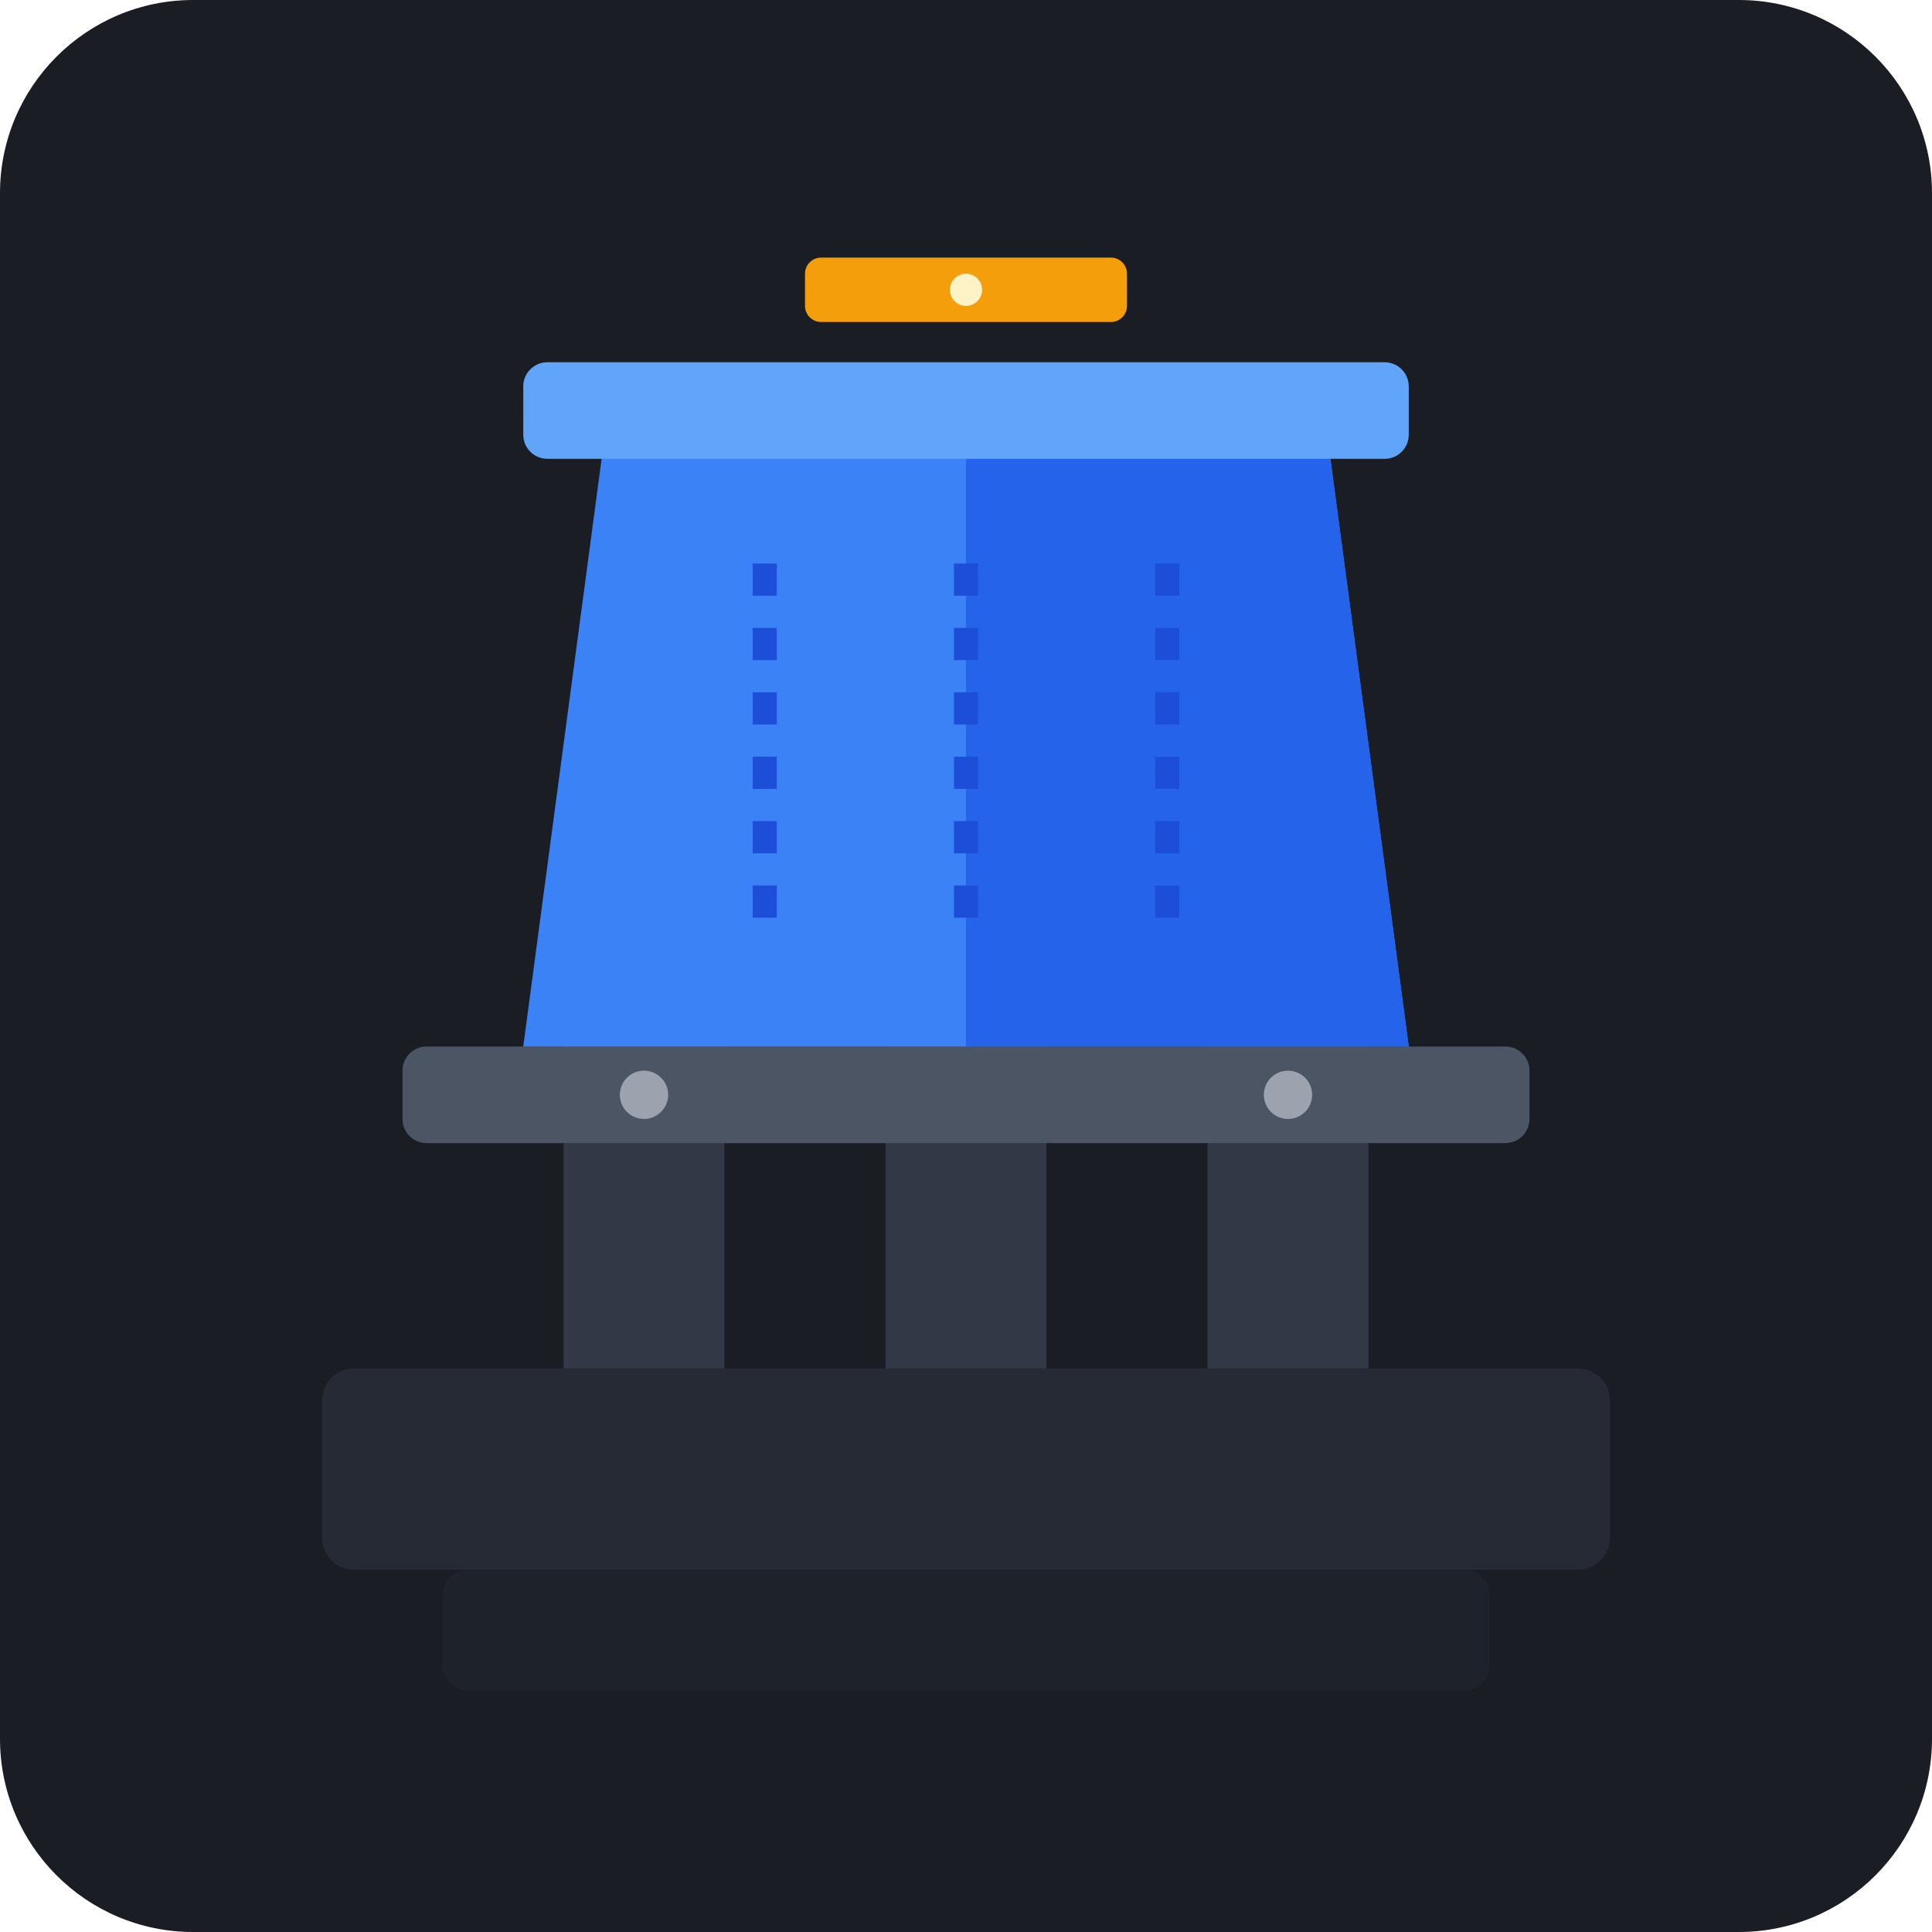
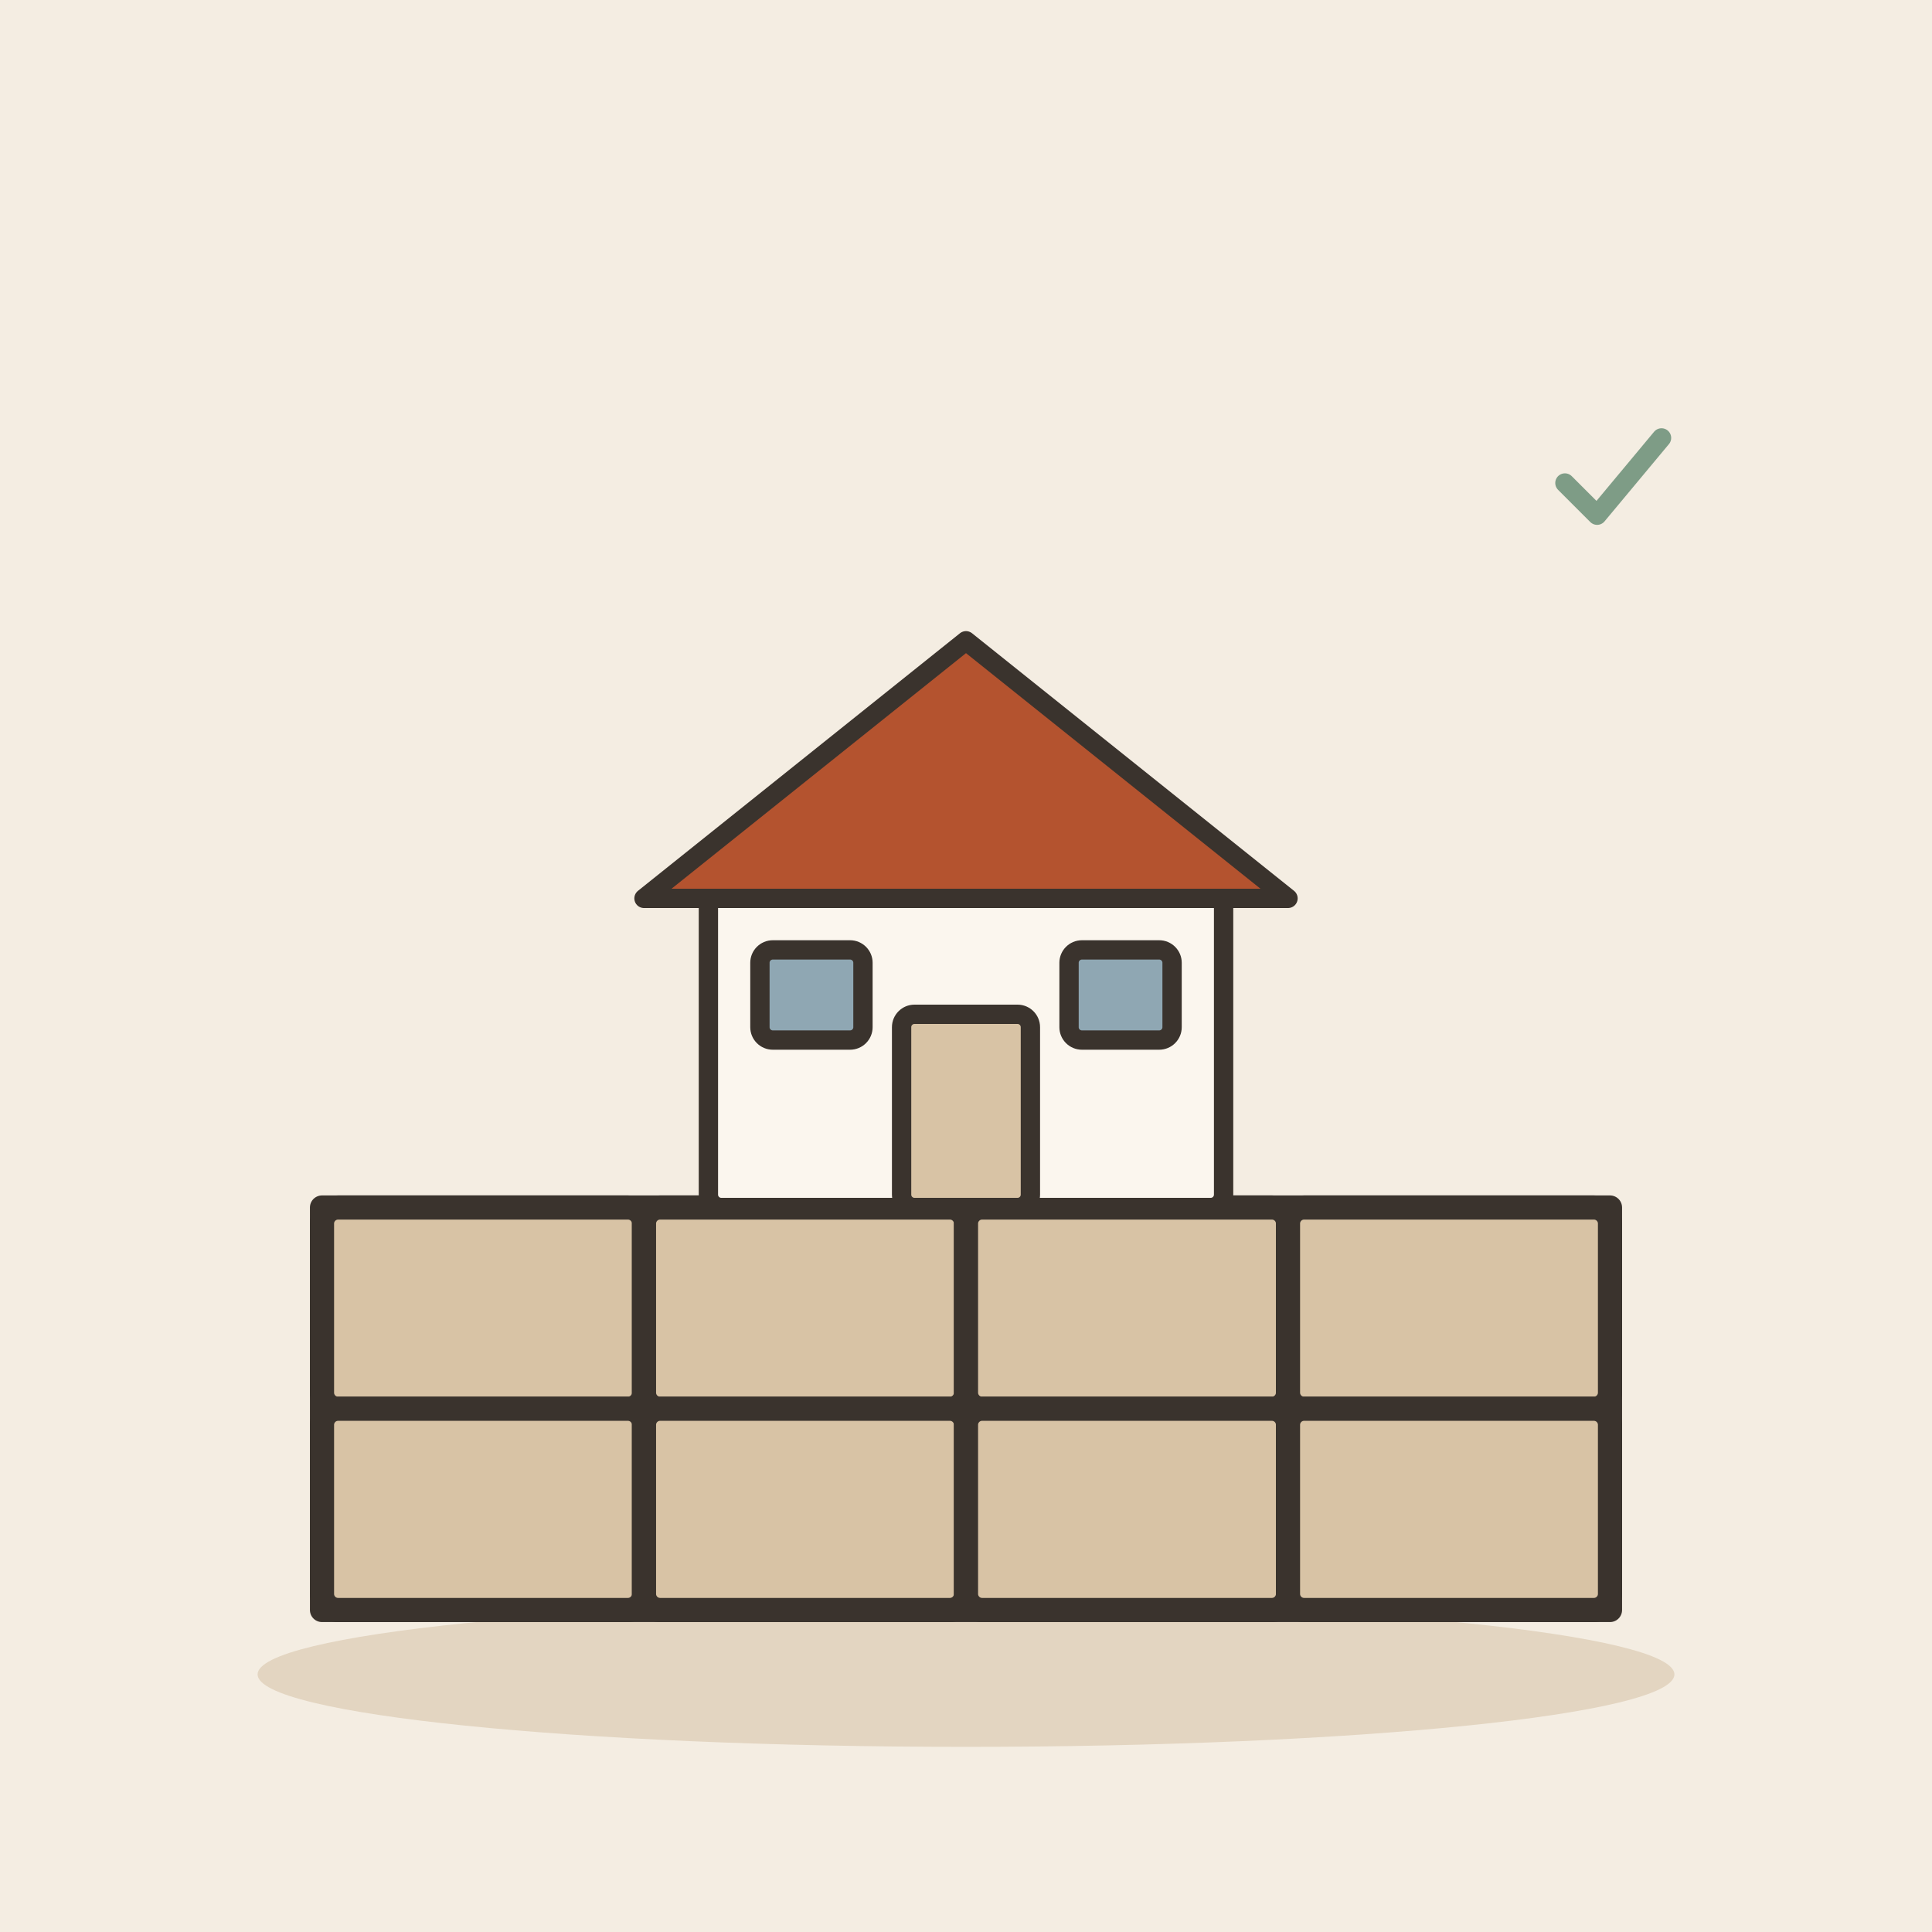
- <svg xmlns="http://www.w3.org/2000/svg" width="240" height="240" viewBox="0 0 240 240">
-   <rect width="240" height="240" rx="24" fill="#1A1D24" />
-   <g transform="translate(0, 0)">
-     <rect x="40" y="170" width="160" height="25" rx="4" fill="#252A34" />
-     <rect x="55" y="195" width="130" height="15" rx="3" fill="#1E222B" />
-     <rect x="70" y="130" width="20" height="40" fill="#323846" />
-     <rect x="150" y="130" width="20" height="40" fill="#323846" />
-     <rect x="110" y="130" width="20" height="40" fill="#323846" />
-     <rect x="50" y="130" width="140" height="12" rx="3" fill="#4B5563" />
-     <path d="M 75 55 L 165 55 L 175 130 L 65 130 Z" fill="#3B82F6" />
-     <path d="M 120 55 L 165 55 L 175 130 L 120 130 Z" fill="#2563EB" />
-     <rect x="65" y="45" width="110" height="12" rx="3" fill="#60A5FA" />
-     <line x1="95" y1="70" x2="95" y2="115" stroke="#1D4ED8" stroke-width="3" stroke-dasharray="4 4" />
-     <line x1="120" y1="70" x2="120" y2="115" stroke="#1D4ED8" stroke-width="3" stroke-dasharray="4 4" />
-     <line x1="145" y1="70" x2="145" y2="115" stroke="#1D4ED8" stroke-width="3" stroke-dasharray="4 4" />
-     <rect x="100" y="32" width="40" height="8" rx="2" fill="#F59E0B" />
-     <circle cx="120" cy="36" r="2" fill="#FEF3C7" />
-     <circle cx="80" cy="136" r="3" fill="#9CA3AF" />
-     <circle cx="160" cy="136" r="3" fill="#9CA3AF" />
+ <svg xmlns="http://www.w3.org/2000/svg" viewBox="0 0 240 240" data-style="editorial">
+   <rect width="240" height="240" fill="#F4EDE2" />
+   <ellipse cx="120" cy="208" rx="88" ry="9" fill="#E3D5C1" />
+   <rect x="40" y="150" width="160" height="50" rx="0" fill="#8F857A" stroke="#3A332D" stroke-width="3" stroke-linecap="round" stroke-linejoin="round" />
+   <rect x="40" y="150" width="40" height="25" rx="2" fill="#D8C3A5" stroke="#3A332D" stroke-width="3" stroke-linecap="round" stroke-linejoin="round" />
+   <rect x="80" y="150" width="40" height="25" rx="2" fill="#D8C3A5" stroke="#3A332D" stroke-width="3" stroke-linecap="round" stroke-linejoin="round" />
+   <rect x="120" y="150" width="40" height="25" rx="2" fill="#D8C3A5" stroke="#3A332D" stroke-width="3" stroke-linecap="round" stroke-linejoin="round" />
+   <rect x="160" y="150" width="40" height="25" rx="2" fill="#D8C3A5" stroke="#3A332D" stroke-width="3" stroke-linecap="round" stroke-linejoin="round" />
+   <rect x="40" y="175" width="40" height="25" rx="2" fill="#D8C3A5" stroke="#3A332D" stroke-width="3" stroke-linecap="round" stroke-linejoin="round" />
+   <rect x="80" y="175" width="40" height="25" rx="2" fill="#D8C3A5" stroke="#3A332D" stroke-width="3" stroke-linecap="round" stroke-linejoin="round" />
+   <rect x="120" y="175" width="40" height="25" rx="2" fill="#D8C3A5" stroke="#3A332D" stroke-width="3" stroke-linecap="round" stroke-linejoin="round" />
+   <rect x="160" y="175" width="40" height="25" rx="2" fill="#D8C3A5" stroke="#3A332D" stroke-width="3" stroke-linecap="round" stroke-linejoin="round" />
+   <g transform="translate(120 150) scale(0.8 0.8)">
+     <rect x="-40" y="-50" width="80" height="50" rx="2" fill="#FBF6EE" stroke="#3A332D" stroke-width="3" stroke-linecap="round" stroke-linejoin="round" />
+     <path d="M-50 -48L0 -88L50 -48Z" fill="#B4532F" stroke="#3A332D" stroke-width="3" stroke-linecap="round" stroke-linejoin="round" />
+     <rect x="-10" y="-30" width="20" height="30" rx="2" fill="#D8C3A5" stroke="#3A332D" stroke-width="3" stroke-linecap="round" stroke-linejoin="round" />
+     <rect x="-32" y="-40" width="16" height="14" rx="2" fill="#8FA7B3" stroke="#3A332D" stroke-width="3" stroke-linecap="round" stroke-linejoin="round" />
+     <rect x="16" y="-40" width="16" height="14" rx="2" fill="#8FA7B3" stroke="#3A332D" stroke-width="3" stroke-linecap="round" stroke-linejoin="round" />
+   </g>
+   <g transform="translate(200 60) scale(0.4 0.4)">
+     <path d="M-14 0l10 10l20 -24" fill="none" stroke="#7E9C86" stroke-width="6" stroke-linecap="round" stroke-linejoin="round" />
  </g>
</svg>
